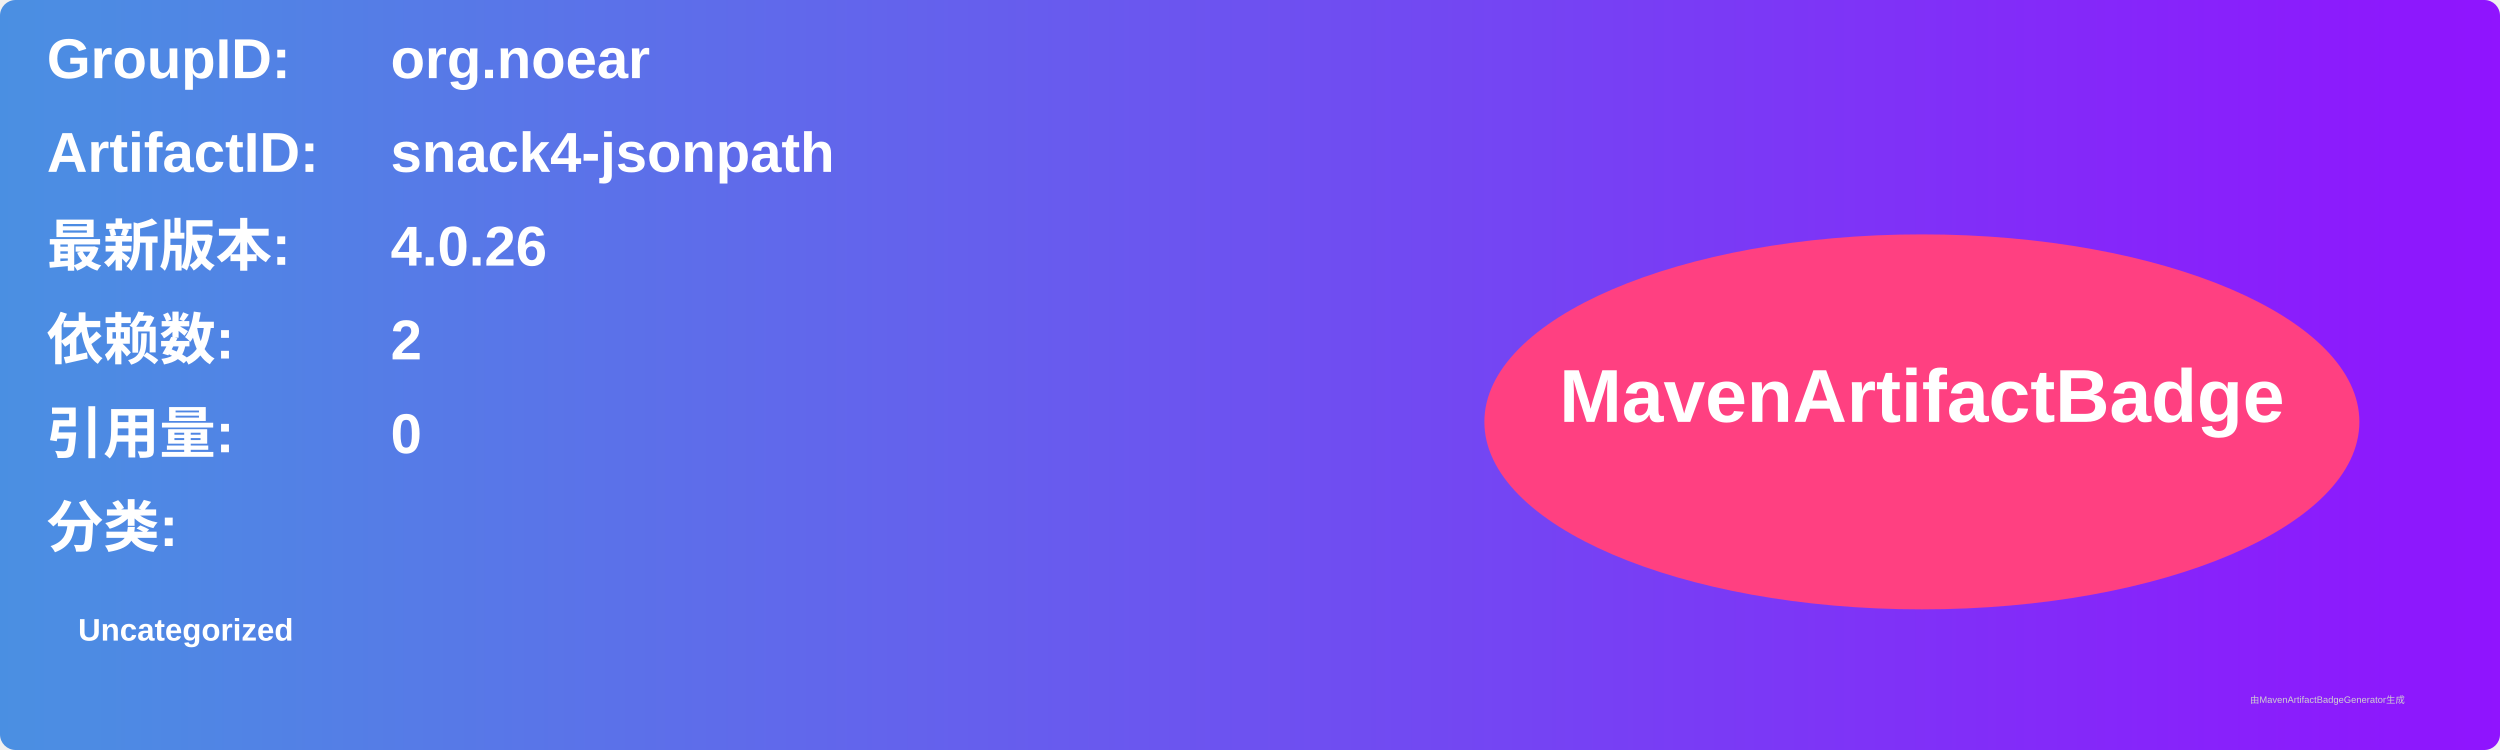
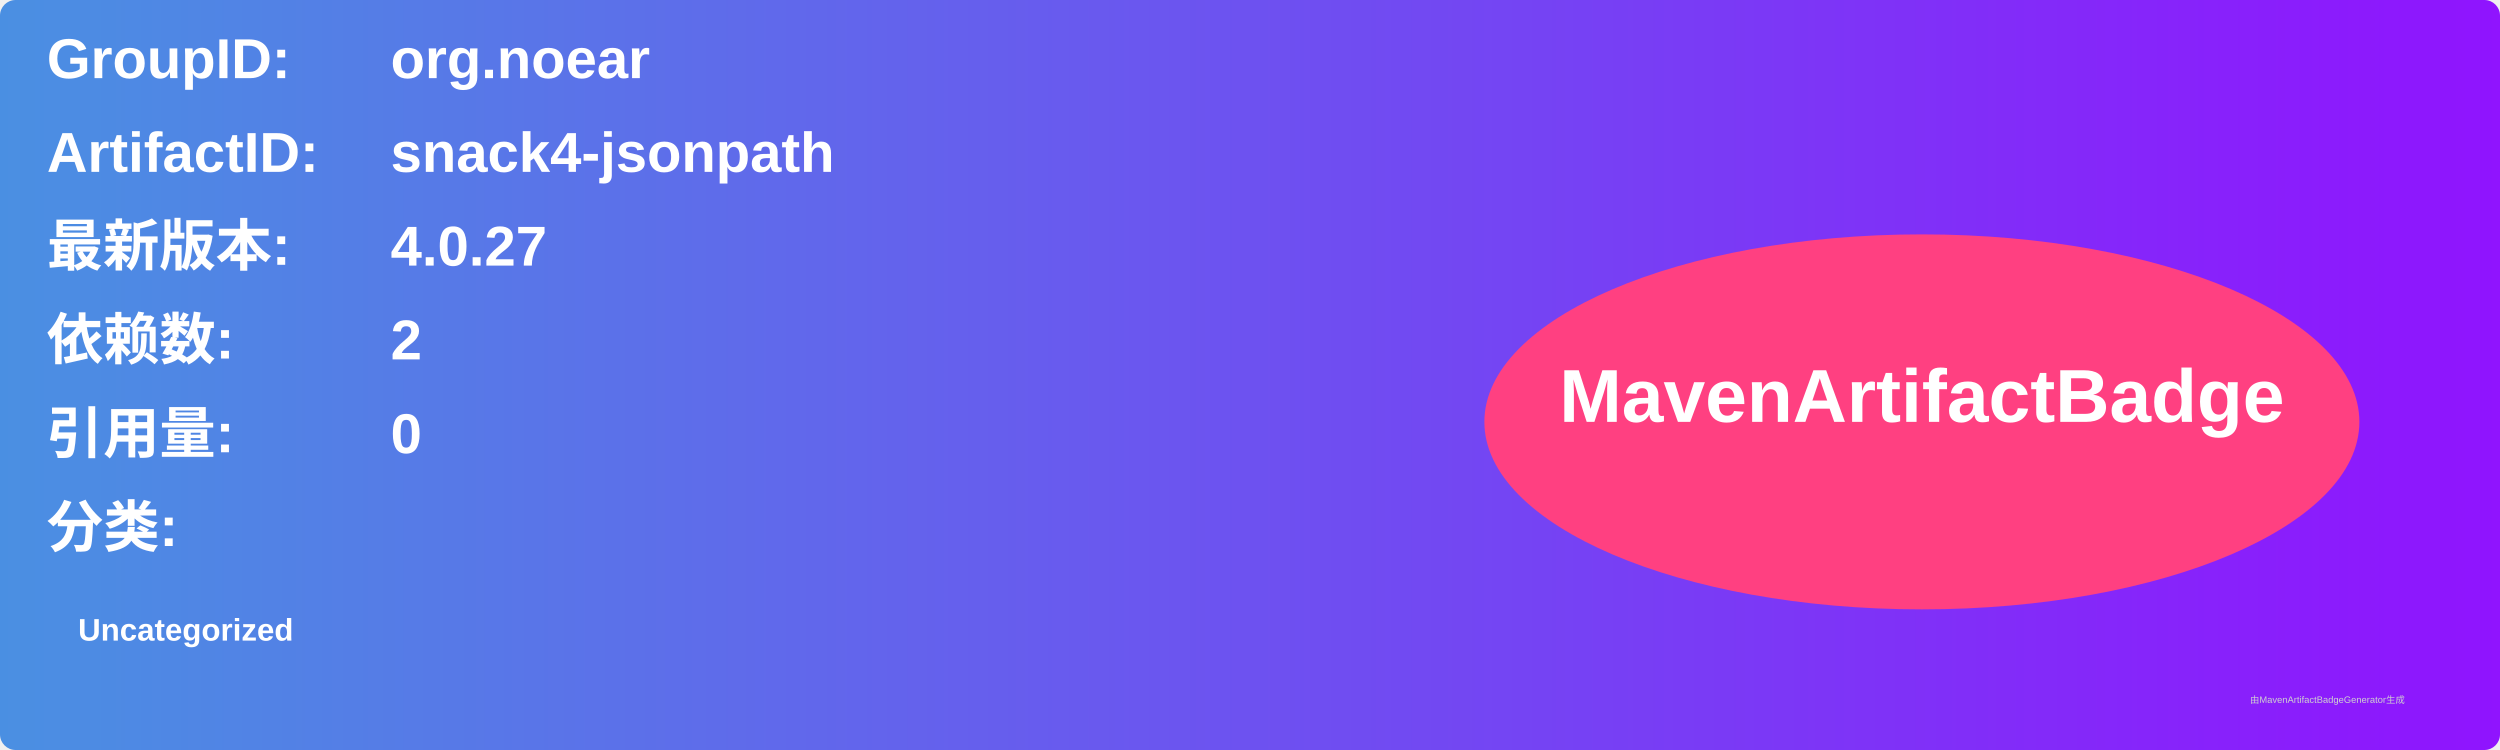
<svg xmlns="http://www.w3.org/2000/svg" width="800" height="240" viewBox="0 0 800 240">
  <linearGradient id="grad" x1="0%" y1="0%" x2="100%" y2="0%">
    <stop offset="0%" stop-color="#4a90e2" />
    <stop offset="100%" stop-color="#9013fe" />
  </linearGradient>
  <rect width="100%" height="100%" rx="5" ry="5" fill="url(#grad)" />
  <g transform="translate(15, 15)">
    <text x="0" y="10" font-family="Arial" font-size="18" fill="white" font-weight="bold" width="260">GroupID:</text>
    <text x="110" y="10" font-family="Arial" font-size="18" fill="white" font-weight="bold" width="460">org.noear</text>
    <text x="0" y="40" font-family="Arial" font-size="18" fill="white" font-weight="bold" width="260">ArtifactID:</text>
    <text x="110" y="40" font-family="Arial" font-size="18" fill="white" font-weight="bold" width="460">snack4-jsonpath</text>
    <text x="0" y="70" font-family="Arial" font-size="18" fill="white" font-weight="bold">最新版本:</text>
    <text x="110" y="70" font-family="Arial" font-size="18" fill="white" font-weight="bold">
-       <tspan font-weight="bold">4.0.26</tspan>
+       <tspan font-weight="bold">4.0.27</tspan>
    </text>
    <text x="0" y="100" font-family="Arial" font-size="18" fill="white" font-weight="bold">依赖数: </text>
    <text x="110" y="100" font-family="Arial" font-size="18" fill="white">
      <tspan font-weight="bold">2</tspan>
    </text>
    <text x="0" y="130" font-family="Arial" font-size="18" fill="white" font-weight="bold">引用量: </text>
    <text x="110" y="130" font-family="Arial" font-size="18" fill="white">
      <tspan font-weight="bold">0</tspan>
    </text>
    <text x="0" y="160" font-family="Arial" font-size="18" fill="white" font-weight="bold">分类:</text>
    <text x="10" y="190" font-family="Arial" font-size="10" fill="white">
      <tspan font-weight="bold">Uncategorized</tspan>
    </text>
    <ellipse cx="600" cy="120" rx="140" ry="60" fill="#ff4081" />
    <text x="600" y="120" text-anchor="middle" font-family="Arial" font-size="24" fill="white" font-weight="bold">MavenArtifactBadge</text>
  </g>
  <text x="720" y="225" font-family="Arial" font-size="3" fill="#d0d0d0">由MavenArtifactBadgeGenerator生成</text>
</svg>
